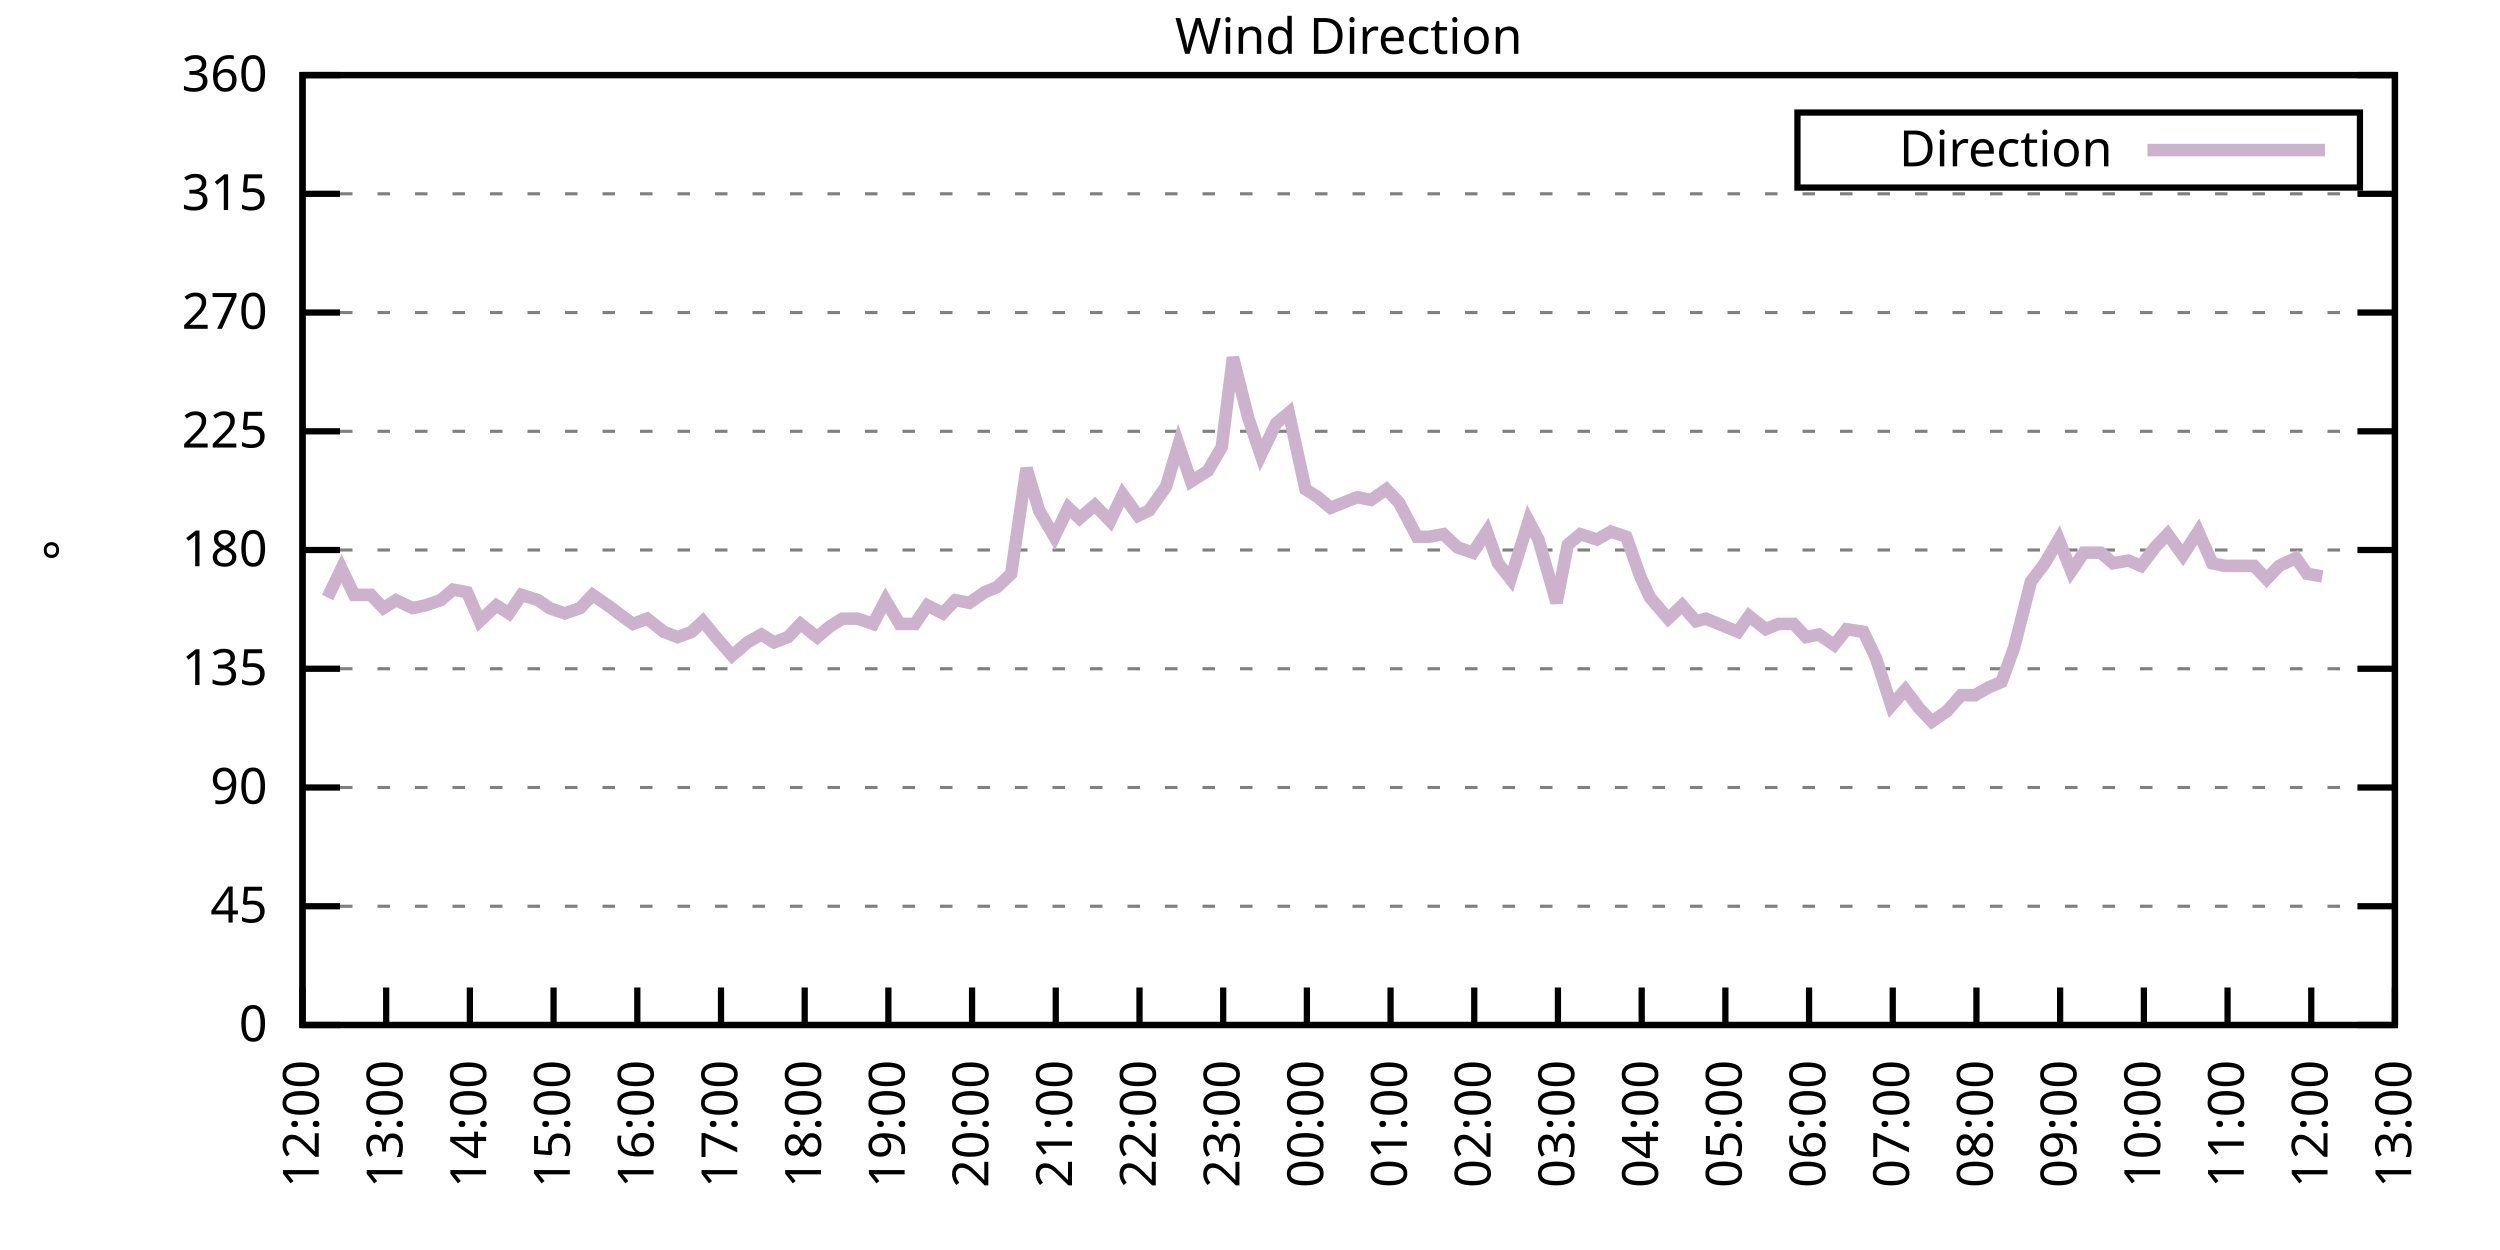
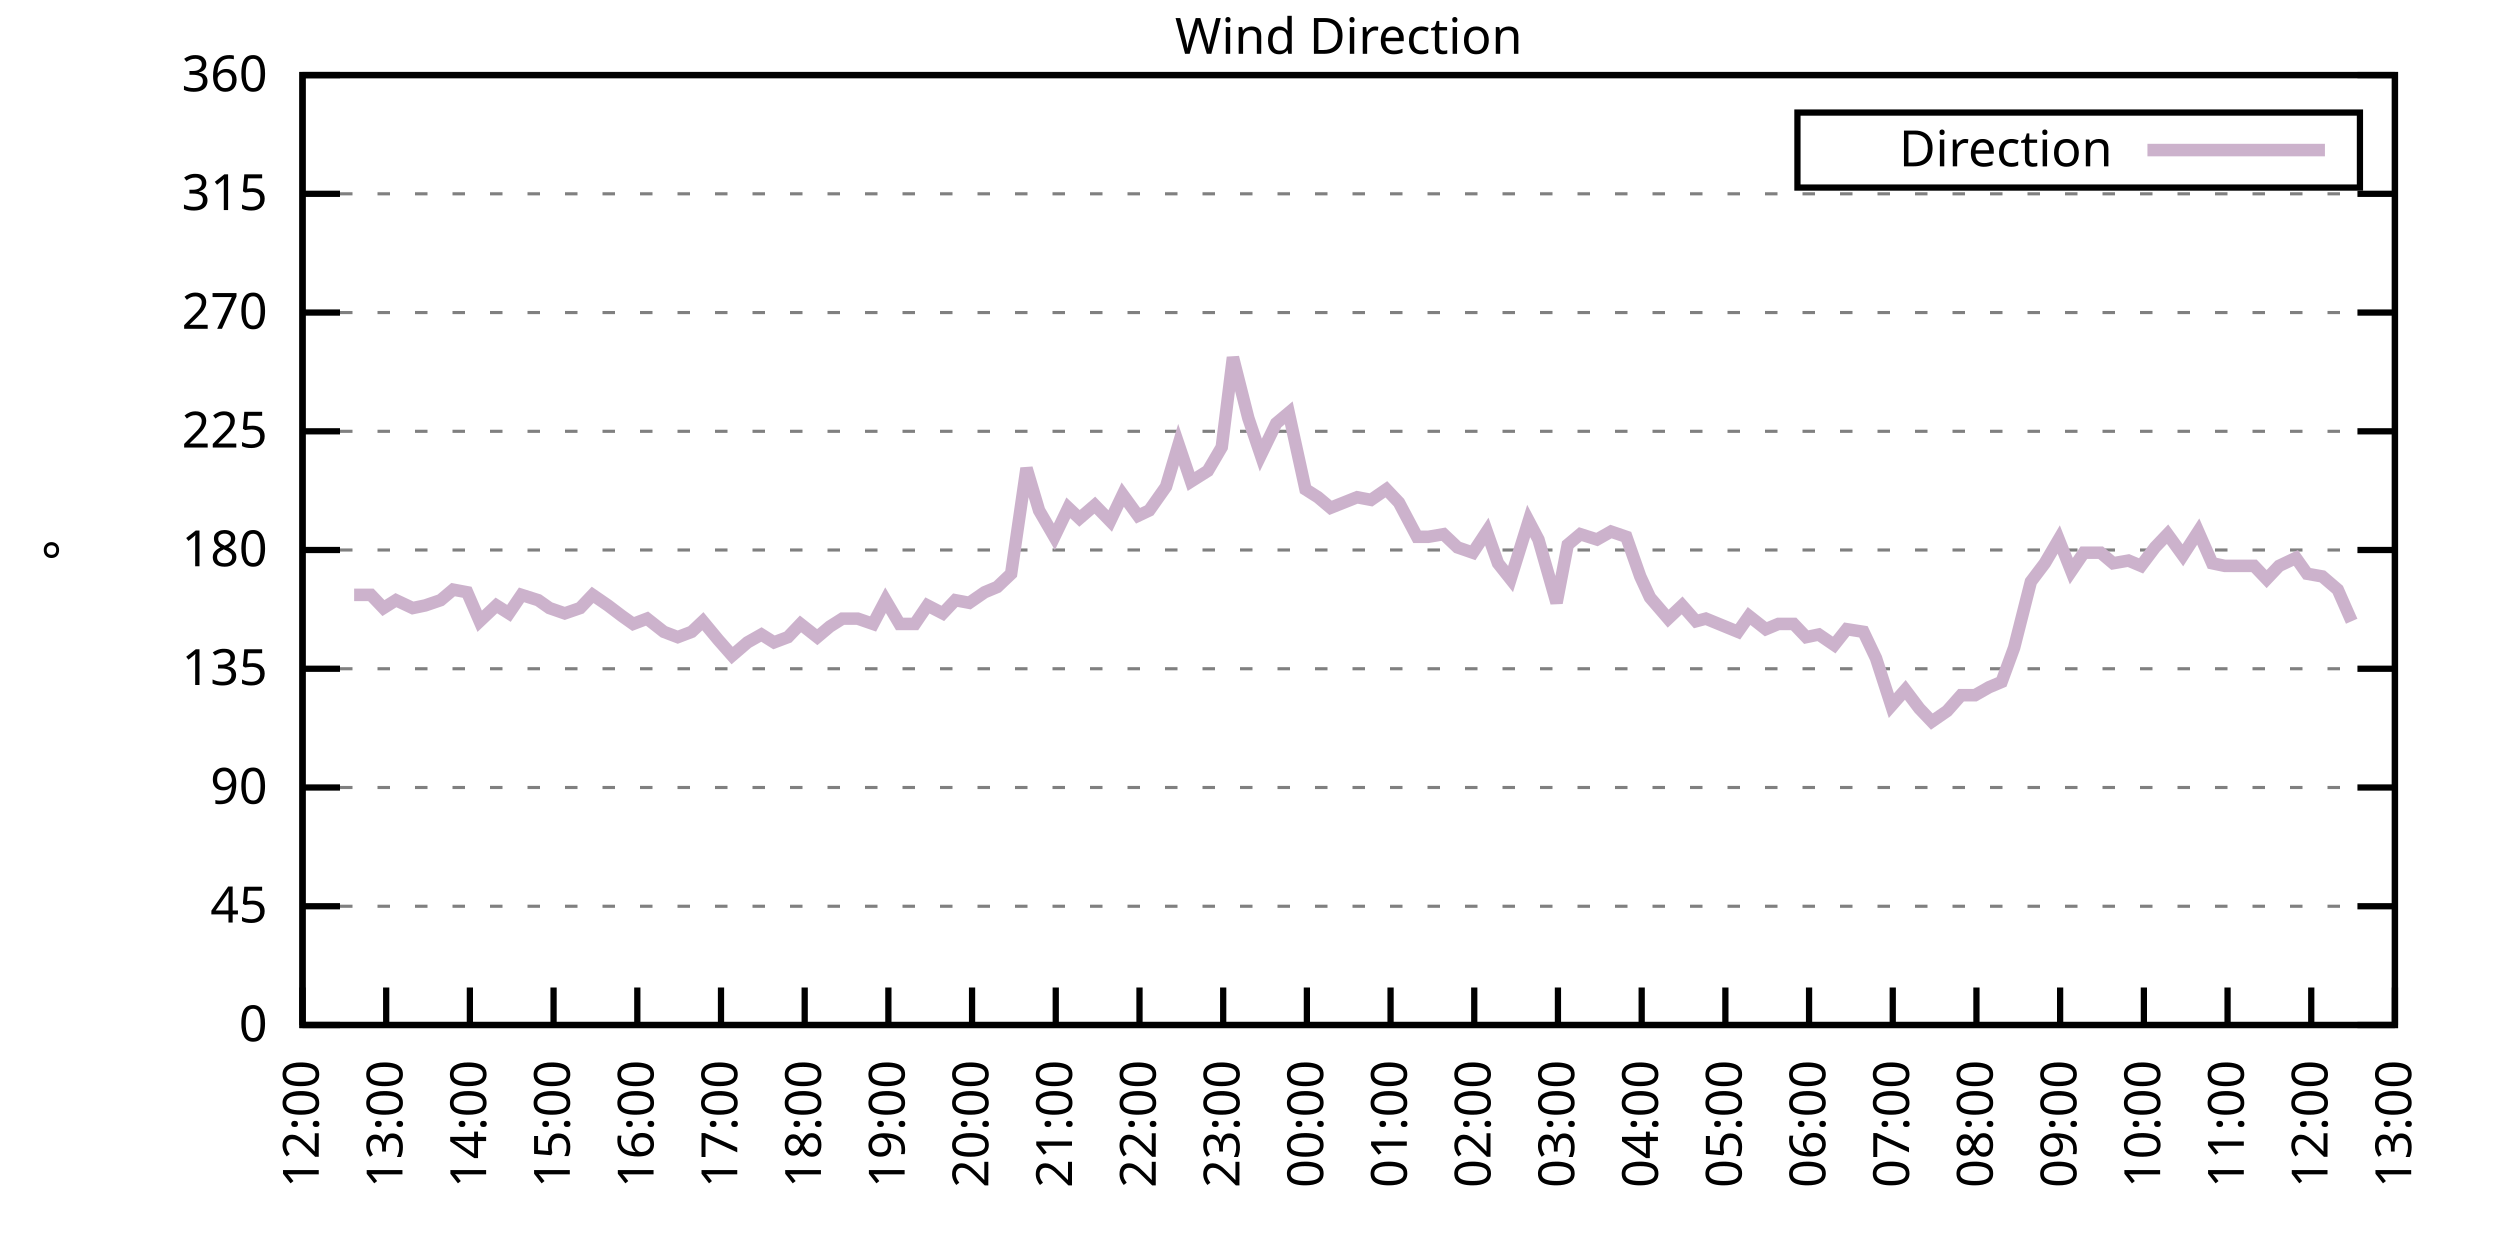
<svg xmlns="http://www.w3.org/2000/svg" xmlns:xlink="http://www.w3.org/1999/xlink" width="400" height="200" viewBox="0 0 400 200">
  <g id="gnuplot_canvas">
    <rect x="0" y="0" width="400" height="200" fill="none" />
    <defs>
      <circle id="gpDot" r="0.5" stroke-width="0.5" stroke="currentColor" />
      <path id="gpPt0" stroke-width="0.333" stroke="currentColor" d="M-1,0 h2 M0,-1 v2" />
      <path id="gpPt1" stroke-width="0.333" stroke="currentColor" d="M-1,-1 L1,1 M1,-1 L-1,1" />
      <path id="gpPt2" stroke-width="0.333" stroke="currentColor" d="M-1,0 L1,0 M0,-1 L0,1 M-1,-1 L1,1 M-1,1 L1,-1" />
      <rect id="gpPt3" stroke-width="0.333" stroke="currentColor" x="-1" y="-1" width="2" height="2" />
      <rect id="gpPt4" stroke-width="0.333" stroke="currentColor" fill="currentColor" x="-1" y="-1" width="2" height="2" />
      <circle id="gpPt5" stroke-width="0.333" stroke="currentColor" cx="0" cy="0" r="1" />
      <use xlink:href="#gpPt5" id="gpPt6" fill="currentColor" stroke="none" />
      <path id="gpPt7" stroke-width="0.333" stroke="currentColor" d="M0,-1.33 L-1.33,0.67 L1.33,0.67 z" />
      <use xlink:href="#gpPt7" id="gpPt8" fill="currentColor" stroke="none" />
      <use xlink:href="#gpPt7" id="gpPt9" stroke="currentColor" transform="rotate(180)" />
      <use xlink:href="#gpPt9" id="gpPt10" fill="currentColor" stroke="none" />
      <use xlink:href="#gpPt3" id="gpPt11" stroke="currentColor" transform="rotate(45)" />
      <use xlink:href="#gpPt11" id="gpPt12" fill="currentColor" stroke="none" />
      <path id="gpPt13" stroke-width="0.333" stroke="currentColor" d="M0,1.330 L1.265,0.411 L0.782,-1.067 L-0.782,-1.076 L-1.265,0.411 z" />
      <use xlink:href="#gpPt13" id="gpPt14" fill="currentColor" stroke="none" />
      <filter id="textbox" filterUnits="objectBoundingBox" x="0" y="0" height="1" width="1">
        <feFlood flood-color="white" flood-opacity="1" result="bgnd" />
        <feComposite in="SourceGraphic" in2="bgnd" operator="atop" />
      </filter>
      <filter id="greybox" filterUnits="objectBoundingBox" x="0" y="0" height="1" width="1">
        <feFlood flood-color="lightgrey" flood-opacity="1" result="grey" />
        <feComposite in="SourceGraphic" in2="grey" operator="atop" />
      </filter>
    </defs>
    <g fill="none" color="white" stroke="currentColor" stroke-width="1.00" stroke-linecap="butt" stroke-linejoin="miter">
</g>
    <g fill="none" color="black" stroke="currentColor" stroke-width="1.00" stroke-linecap="butt" stroke-linejoin="miter">
      <g stroke="none" shape-rendering="crispEdges">
        <polygon fill="rgb(255, 255, 255)" points="48.40,164.00 383.18,164.00 383.18,12.02 48.40,12.02 " />
      </g>
    </g>
    <g fill="none" color="black" stroke="currentColor" stroke-width="1.00" stroke-linecap="butt" stroke-linejoin="miter">
</g>
    <g fill="none" color="black" stroke="black" stroke-width="0.50" stroke-linecap="butt" stroke-linejoin="miter">
</g>
    <g fill="none" color="gray" stroke="currentColor" stroke-width="0.50" stroke-linecap="butt" stroke-linejoin="miter">
      <path stroke="gray" stroke-dasharray="2,4" class="gridline" d="M48.40,164.00 L383.19,164.00  " />
    </g>
    <g fill="none" color="gray" stroke="gray" stroke-width="1.00" stroke-linecap="butt" stroke-linejoin="miter">
</g>
    <g fill="none" color="black" stroke="currentColor" stroke-width="1.00" stroke-linecap="butt" stroke-linejoin="miter">
      <path stroke="black" d="M48.40,164.00 L54.40,164.00 M383.19,164.00 L377.19,164.00  " />
      <g transform="translate(42.80,166.60)" stroke="none" fill="black" font-family="Sans" font-size="8.00" text-anchor="end">
        <text>
          <tspan font-family="Sans"> 0</tspan>
        </text>
      </g>
    </g>
    <g fill="none" color="black" stroke="currentColor" stroke-width="1.00" stroke-linecap="butt" stroke-linejoin="miter">
</g>
    <g fill="none" color="black" stroke="black" stroke-width="0.50" stroke-linecap="butt" stroke-linejoin="miter">
</g>
    <g fill="none" color="gray" stroke="currentColor" stroke-width="0.50" stroke-linecap="butt" stroke-linejoin="miter">
      <path stroke="gray" stroke-dasharray="2,4" class="gridline" d="M48.40,145.00 L383.19,145.00  " />
    </g>
    <g fill="none" color="gray" stroke="gray" stroke-width="1.00" stroke-linecap="butt" stroke-linejoin="miter">
</g>
    <g fill="none" color="black" stroke="currentColor" stroke-width="1.00" stroke-linecap="butt" stroke-linejoin="miter">
      <path stroke="black" d="M48.40,145.00 L54.40,145.00 M383.19,145.00 L377.19,145.00  " />
      <g transform="translate(42.80,147.60)" stroke="none" fill="black" font-family="Sans" font-size="8.00" text-anchor="end">
        <text>
          <tspan font-family="Sans"> 45</tspan>
        </text>
      </g>
    </g>
    <g fill="none" color="black" stroke="currentColor" stroke-width="1.00" stroke-linecap="butt" stroke-linejoin="miter">
</g>
    <g fill="none" color="black" stroke="black" stroke-width="0.50" stroke-linecap="butt" stroke-linejoin="miter">
</g>
    <g fill="none" color="gray" stroke="currentColor" stroke-width="0.50" stroke-linecap="butt" stroke-linejoin="miter">
      <path stroke="gray" stroke-dasharray="2,4" class="gridline" d="M48.40,126.00 L383.19,126.00  " />
    </g>
    <g fill="none" color="gray" stroke="gray" stroke-width="1.00" stroke-linecap="butt" stroke-linejoin="miter">
</g>
    <g fill="none" color="black" stroke="currentColor" stroke-width="1.00" stroke-linecap="butt" stroke-linejoin="miter">
      <path stroke="black" d="M48.40,126.00 L54.40,126.00 M383.19,126.00 L377.19,126.00  " />
      <g transform="translate(42.80,128.60)" stroke="none" fill="black" font-family="Sans" font-size="8.00" text-anchor="end">
        <text>
          <tspan font-family="Sans"> 90</tspan>
        </text>
      </g>
    </g>
    <g fill="none" color="black" stroke="currentColor" stroke-width="1.00" stroke-linecap="butt" stroke-linejoin="miter">
</g>
    <g fill="none" color="black" stroke="black" stroke-width="0.50" stroke-linecap="butt" stroke-linejoin="miter">
</g>
    <g fill="none" color="gray" stroke="currentColor" stroke-width="0.50" stroke-linecap="butt" stroke-linejoin="miter">
      <path stroke="gray" stroke-dasharray="2,4" class="gridline" d="M48.40,107.00 L383.19,107.00  " />
    </g>
    <g fill="none" color="gray" stroke="gray" stroke-width="1.00" stroke-linecap="butt" stroke-linejoin="miter">
</g>
    <g fill="none" color="black" stroke="currentColor" stroke-width="1.00" stroke-linecap="butt" stroke-linejoin="miter">
      <path stroke="black" d="M48.40,107.00 L54.40,107.00 M383.19,107.00 L377.19,107.00  " />
      <g transform="translate(42.80,109.60)" stroke="none" fill="black" font-family="Sans" font-size="8.00" text-anchor="end">
        <text>
          <tspan font-family="Sans"> 135</tspan>
        </text>
      </g>
    </g>
    <g fill="none" color="black" stroke="currentColor" stroke-width="1.00" stroke-linecap="butt" stroke-linejoin="miter">
</g>
    <g fill="none" color="black" stroke="black" stroke-width="0.50" stroke-linecap="butt" stroke-linejoin="miter">
</g>
    <g fill="none" color="gray" stroke="currentColor" stroke-width="0.50" stroke-linecap="butt" stroke-linejoin="miter">
      <path stroke="gray" stroke-dasharray="2,4" class="gridline" d="M48.40,88.00 L383.19,88.00  " />
    </g>
    <g fill="none" color="gray" stroke="gray" stroke-width="1.00" stroke-linecap="butt" stroke-linejoin="miter">
</g>
    <g fill="none" color="black" stroke="currentColor" stroke-width="1.00" stroke-linecap="butt" stroke-linejoin="miter">
      <path stroke="black" d="M48.40,88.00 L54.40,88.00 M383.19,88.00 L377.19,88.00  " />
      <g transform="translate(42.80,90.60)" stroke="none" fill="black" font-family="Sans" font-size="8.00" text-anchor="end">
        <text>
          <tspan font-family="Sans"> 180</tspan>
        </text>
      </g>
    </g>
    <g fill="none" color="black" stroke="currentColor" stroke-width="1.00" stroke-linecap="butt" stroke-linejoin="miter">
</g>
    <g fill="none" color="black" stroke="black" stroke-width="0.50" stroke-linecap="butt" stroke-linejoin="miter">
</g>
    <g fill="none" color="gray" stroke="currentColor" stroke-width="0.50" stroke-linecap="butt" stroke-linejoin="miter">
      <path stroke="gray" stroke-dasharray="2,4" class="gridline" d="M48.40,69.01 L383.19,69.01  " />
    </g>
    <g fill="none" color="gray" stroke="gray" stroke-width="1.00" stroke-linecap="butt" stroke-linejoin="miter">
</g>
    <g fill="none" color="black" stroke="currentColor" stroke-width="1.00" stroke-linecap="butt" stroke-linejoin="miter">
      <path stroke="black" d="M48.40,69.01 L54.40,69.01 M383.19,69.01 L377.19,69.01  " />
      <g transform="translate(42.80,71.61)" stroke="none" fill="black" font-family="Sans" font-size="8.00" text-anchor="end">
        <text>
          <tspan font-family="Sans"> 225</tspan>
        </text>
      </g>
    </g>
    <g fill="none" color="black" stroke="currentColor" stroke-width="1.00" stroke-linecap="butt" stroke-linejoin="miter">
</g>
    <g fill="none" color="black" stroke="black" stroke-width="0.50" stroke-linecap="butt" stroke-linejoin="miter">
</g>
    <g fill="none" color="gray" stroke="currentColor" stroke-width="0.50" stroke-linecap="butt" stroke-linejoin="miter">
      <path stroke="gray" stroke-dasharray="2,4" class="gridline" d="M48.40,50.01 L383.19,50.01  " />
    </g>
    <g fill="none" color="gray" stroke="gray" stroke-width="1.00" stroke-linecap="butt" stroke-linejoin="miter">
</g>
    <g fill="none" color="black" stroke="currentColor" stroke-width="1.00" stroke-linecap="butt" stroke-linejoin="miter">
      <path stroke="black" d="M48.40,50.01 L54.40,50.01 M383.19,50.01 L377.19,50.01  " />
      <g transform="translate(42.80,52.61)" stroke="none" fill="black" font-family="Sans" font-size="8.00" text-anchor="end">
        <text>
          <tspan font-family="Sans"> 270</tspan>
        </text>
      </g>
    </g>
    <g fill="none" color="black" stroke="currentColor" stroke-width="1.00" stroke-linecap="butt" stroke-linejoin="miter">
</g>
    <g fill="none" color="black" stroke="black" stroke-width="0.50" stroke-linecap="butt" stroke-linejoin="miter">
</g>
    <g fill="none" color="gray" stroke="currentColor" stroke-width="0.50" stroke-linecap="butt" stroke-linejoin="miter">
      <path stroke="gray" stroke-dasharray="2,4" class="gridline" d="M48.40,31.01 L383.19,31.01  " />
    </g>
    <g fill="none" color="gray" stroke="gray" stroke-width="1.00" stroke-linecap="butt" stroke-linejoin="miter">
</g>
    <g fill="none" color="black" stroke="currentColor" stroke-width="1.00" stroke-linecap="butt" stroke-linejoin="miter">
      <path stroke="black" d="M48.40,31.01 L54.40,31.01 M383.19,31.01 L377.19,31.01  " />
      <g transform="translate(42.80,33.61)" stroke="none" fill="black" font-family="Sans" font-size="8.00" text-anchor="end">
        <text>
          <tspan font-family="Sans"> 315</tspan>
        </text>
      </g>
    </g>
    <g fill="none" color="black" stroke="currentColor" stroke-width="1.00" stroke-linecap="butt" stroke-linejoin="miter">
</g>
    <g fill="none" color="black" stroke="black" stroke-width="0.50" stroke-linecap="butt" stroke-linejoin="miter">
</g>
    <g fill="none" color="gray" stroke="currentColor" stroke-width="0.50" stroke-linecap="butt" stroke-linejoin="miter">
      <path stroke="gray" stroke-dasharray="2,4" class="gridline" d="M48.40,12.01 L383.19,12.01  " />
    </g>
    <g fill="none" color="gray" stroke="gray" stroke-width="1.00" stroke-linecap="butt" stroke-linejoin="miter">
</g>
    <g fill="none" color="black" stroke="currentColor" stroke-width="1.00" stroke-linecap="butt" stroke-linejoin="miter">
      <path stroke="black" d="M48.40,12.01 L54.40,12.01 M383.19,12.01 L377.19,12.01  " />
      <g transform="translate(42.80,14.61)" stroke="none" fill="black" font-family="Sans" font-size="8.00" text-anchor="end">
        <text>
          <tspan font-family="Sans"> 360</tspan>
        </text>
      </g>
    </g>
    <g fill="none" color="black" stroke="currentColor" stroke-width="1.00" stroke-linecap="butt" stroke-linejoin="miter">
      <path stroke="black" d="M48.40,164.00 L48.40,158.00  " />
      <g transform="translate(51.00,169.60) rotate(270.00)" stroke="none" fill="black" font-family="Sans" font-size="8.00" text-anchor="end">
        <text>
          <tspan font-family="Sans">12:00</tspan>
        </text>
      </g>
    </g>
    <g fill="none" color="black" stroke="currentColor" stroke-width="1.00" stroke-linecap="butt" stroke-linejoin="miter">
      <path stroke="black" d="M61.79,164.00 L61.79,158.00  " />
      <g transform="translate(64.39,169.60) rotate(270.00)" stroke="none" fill="black" font-family="Sans" font-size="8.00" text-anchor="end">
        <text>
          <tspan font-family="Sans">13:00</tspan>
        </text>
      </g>
    </g>
    <g fill="none" color="black" stroke="currentColor" stroke-width="1.00" stroke-linecap="butt" stroke-linejoin="miter">
      <path stroke="black" d="M75.18,164.00 L75.18,158.00  " />
      <g transform="translate(77.78,169.60) rotate(270.00)" stroke="none" fill="black" font-family="Sans" font-size="8.00" text-anchor="end">
        <text>
          <tspan font-family="Sans">14:00</tspan>
        </text>
      </g>
    </g>
    <g fill="none" color="black" stroke="currentColor" stroke-width="1.00" stroke-linecap="butt" stroke-linejoin="miter">
      <path stroke="black" d="M88.57,164.00 L88.57,158.00  " />
      <g transform="translate(91.17,169.60) rotate(270.00)" stroke="none" fill="black" font-family="Sans" font-size="8.00" text-anchor="end">
        <text>
          <tspan font-family="Sans">15:00</tspan>
        </text>
      </g>
    </g>
    <g fill="none" color="black" stroke="currentColor" stroke-width="1.00" stroke-linecap="butt" stroke-linejoin="miter">
      <path stroke="black" d="M101.97,164.00 L101.97,158.00  " />
      <g transform="translate(104.57,169.60) rotate(270.00)" stroke="none" fill="black" font-family="Sans" font-size="8.00" text-anchor="end">
        <text>
          <tspan font-family="Sans">16:00</tspan>
        </text>
      </g>
    </g>
    <g fill="none" color="black" stroke="currentColor" stroke-width="1.00" stroke-linecap="butt" stroke-linejoin="miter">
      <path stroke="black" d="M115.36,164.00 L115.36,158.00  " />
      <g transform="translate(117.96,169.60) rotate(270.00)" stroke="none" fill="black" font-family="Sans" font-size="8.00" text-anchor="end">
        <text>
          <tspan font-family="Sans">17:00</tspan>
        </text>
      </g>
    </g>
    <g fill="none" color="black" stroke="currentColor" stroke-width="1.00" stroke-linecap="butt" stroke-linejoin="miter">
      <path stroke="black" d="M128.75,164.00 L128.75,158.00  " />
      <g transform="translate(131.35,169.60) rotate(270.00)" stroke="none" fill="black" font-family="Sans" font-size="8.00" text-anchor="end">
        <text>
          <tspan font-family="Sans">18:00</tspan>
        </text>
      </g>
    </g>
    <g fill="none" color="black" stroke="currentColor" stroke-width="1.00" stroke-linecap="butt" stroke-linejoin="miter">
      <path stroke="black" d="M142.14,164.00 L142.14,158.00  " />
      <g transform="translate(144.74,169.60) rotate(270.00)" stroke="none" fill="black" font-family="Sans" font-size="8.00" text-anchor="end">
        <text>
          <tspan font-family="Sans">19:00</tspan>
        </text>
      </g>
    </g>
    <g fill="none" color="black" stroke="currentColor" stroke-width="1.00" stroke-linecap="butt" stroke-linejoin="miter">
      <path stroke="black" d="M155.53,164.00 L155.53,158.00  " />
      <g transform="translate(158.13,169.60) rotate(270.00)" stroke="none" fill="black" font-family="Sans" font-size="8.00" text-anchor="end">
        <text>
          <tspan font-family="Sans">20:00</tspan>
        </text>
      </g>
    </g>
    <g fill="none" color="black" stroke="currentColor" stroke-width="1.00" stroke-linecap="butt" stroke-linejoin="miter">
      <path stroke="black" d="M168.92,164.00 L168.92,158.00  " />
      <g transform="translate(171.52,169.60) rotate(270.00)" stroke="none" fill="black" font-family="Sans" font-size="8.00" text-anchor="end">
        <text>
          <tspan font-family="Sans">21:00</tspan>
        </text>
      </g>
    </g>
    <g fill="none" color="black" stroke="currentColor" stroke-width="1.00" stroke-linecap="butt" stroke-linejoin="miter">
      <path stroke="black" d="M182.32,164.00 L182.32,158.00  " />
      <g transform="translate(184.92,169.60) rotate(270.00)" stroke="none" fill="black" font-family="Sans" font-size="8.00" text-anchor="end">
        <text>
          <tspan font-family="Sans">22:00</tspan>
        </text>
      </g>
    </g>
    <g fill="none" color="black" stroke="currentColor" stroke-width="1.00" stroke-linecap="butt" stroke-linejoin="miter">
      <path stroke="black" d="M195.71,164.00 L195.71,158.00  " />
      <g transform="translate(198.31,169.60) rotate(270.00)" stroke="none" fill="black" font-family="Sans" font-size="8.00" text-anchor="end">
        <text>
          <tspan font-family="Sans">23:00</tspan>
        </text>
      </g>
    </g>
    <g fill="none" color="black" stroke="currentColor" stroke-width="1.00" stroke-linecap="butt" stroke-linejoin="miter">
      <path stroke="black" d="M209.10,164.00 L209.10,158.00  " />
      <g transform="translate(211.70,169.60) rotate(270.00)" stroke="none" fill="black" font-family="Sans" font-size="8.00" text-anchor="end">
        <text>
          <tspan font-family="Sans">00:00</tspan>
        </text>
      </g>
    </g>
    <g fill="none" color="black" stroke="currentColor" stroke-width="1.00" stroke-linecap="butt" stroke-linejoin="miter">
      <path stroke="black" d="M222.49,164.00 L222.49,158.00  " />
      <g transform="translate(225.09,169.60) rotate(270.00)" stroke="none" fill="black" font-family="Sans" font-size="8.00" text-anchor="end">
        <text>
          <tspan font-family="Sans">01:00</tspan>
        </text>
      </g>
    </g>
    <g fill="none" color="black" stroke="currentColor" stroke-width="1.00" stroke-linecap="butt" stroke-linejoin="miter">
      <path stroke="black" d="M235.88,164.00 L235.88,158.00  " />
      <g transform="translate(238.48,169.60) rotate(270.00)" stroke="none" fill="black" font-family="Sans" font-size="8.00" text-anchor="end">
        <text>
          <tspan font-family="Sans">02:00</tspan>
        </text>
      </g>
    </g>
    <g fill="none" color="black" stroke="currentColor" stroke-width="1.00" stroke-linecap="butt" stroke-linejoin="miter">
      <path stroke="black" d="M249.27,164.00 L249.27,158.00  " />
      <g transform="translate(251.87,169.60) rotate(270.00)" stroke="none" fill="black" font-family="Sans" font-size="8.00" text-anchor="end">
        <text>
          <tspan font-family="Sans">03:00</tspan>
        </text>
      </g>
    </g>
    <g fill="none" color="black" stroke="currentColor" stroke-width="1.00" stroke-linecap="butt" stroke-linejoin="miter">
      <path stroke="black" d="M262.67,164.00 L262.67,158.00  " />
      <g transform="translate(265.27,169.60) rotate(270.00)" stroke="none" fill="black" font-family="Sans" font-size="8.00" text-anchor="end">
        <text>
          <tspan font-family="Sans">04:00</tspan>
        </text>
      </g>
    </g>
    <g fill="none" color="black" stroke="currentColor" stroke-width="1.00" stroke-linecap="butt" stroke-linejoin="miter">
      <path stroke="black" d="M276.06,164.00 L276.06,158.00  " />
      <g transform="translate(278.66,169.60) rotate(270.00)" stroke="none" fill="black" font-family="Sans" font-size="8.00" text-anchor="end">
        <text>
          <tspan font-family="Sans">05:00</tspan>
        </text>
      </g>
    </g>
    <g fill="none" color="black" stroke="currentColor" stroke-width="1.00" stroke-linecap="butt" stroke-linejoin="miter">
      <path stroke="black" d="M289.45,164.00 L289.45,158.00  " />
      <g transform="translate(292.05,169.60) rotate(270.00)" stroke="none" fill="black" font-family="Sans" font-size="8.00" text-anchor="end">
        <text>
          <tspan font-family="Sans">06:00</tspan>
        </text>
      </g>
    </g>
    <g fill="none" color="black" stroke="currentColor" stroke-width="1.00" stroke-linecap="butt" stroke-linejoin="miter">
      <path stroke="black" d="M302.84,164.00 L302.84,158.00  " />
      <g transform="translate(305.44,169.60) rotate(270.00)" stroke="none" fill="black" font-family="Sans" font-size="8.00" text-anchor="end">
        <text>
          <tspan font-family="Sans">07:00</tspan>
        </text>
      </g>
    </g>
    <g fill="none" color="black" stroke="currentColor" stroke-width="1.00" stroke-linecap="butt" stroke-linejoin="miter">
      <path stroke="black" d="M316.23,164.00 L316.23,158.00  " />
      <g transform="translate(318.83,169.60) rotate(270.00)" stroke="none" fill="black" font-family="Sans" font-size="8.00" text-anchor="end">
        <text>
          <tspan font-family="Sans">08:00</tspan>
        </text>
      </g>
    </g>
    <g fill="none" color="black" stroke="currentColor" stroke-width="1.00" stroke-linecap="butt" stroke-linejoin="miter">
      <path stroke="black" d="M329.62,164.00 L329.62,158.00  " />
      <g transform="translate(332.22,169.60) rotate(270.00)" stroke="none" fill="black" font-family="Sans" font-size="8.00" text-anchor="end">
        <text>
          <tspan font-family="Sans">09:00</tspan>
        </text>
      </g>
    </g>
    <g fill="none" color="black" stroke="currentColor" stroke-width="1.00" stroke-linecap="butt" stroke-linejoin="miter">
      <path stroke="black" d="M343.02,164.00 L343.02,158.00  " />
      <g transform="translate(345.62,169.60) rotate(270.00)" stroke="none" fill="black" font-family="Sans" font-size="8.00" text-anchor="end">
        <text>
          <tspan font-family="Sans">10:00</tspan>
        </text>
      </g>
    </g>
    <g fill="none" color="black" stroke="currentColor" stroke-width="1.00" stroke-linecap="butt" stroke-linejoin="miter">
      <path stroke="black" d="M356.41,164.00 L356.41,158.00  " />
      <g transform="translate(359.01,169.60) rotate(270.00)" stroke="none" fill="black" font-family="Sans" font-size="8.00" text-anchor="end">
        <text>
          <tspan font-family="Sans">11:00</tspan>
        </text>
      </g>
    </g>
    <g fill="none" color="black" stroke="currentColor" stroke-width="1.00" stroke-linecap="butt" stroke-linejoin="miter">
      <path stroke="black" d="M369.80,164.00 L369.80,158.00  " />
      <g transform="translate(372.40,169.60) rotate(270.00)" stroke="none" fill="black" font-family="Sans" font-size="8.00" text-anchor="end">
        <text>
          <tspan font-family="Sans">12:00</tspan>
        </text>
      </g>
    </g>
    <g fill="none" color="black" stroke="currentColor" stroke-width="1.00" stroke-linecap="butt" stroke-linejoin="miter">
      <path stroke="black" d="M383.19,164.00 L383.19,158.00  " />
      <g transform="translate(385.79,169.60) rotate(270.00)" stroke="none" fill="black" font-family="Sans" font-size="8.00" text-anchor="end">
        <text>
          <tspan font-family="Sans">13:00</tspan>
        </text>
      </g>
    </g>
    <g fill="none" color="black" stroke="currentColor" stroke-width="1.00" stroke-linecap="butt" stroke-linejoin="miter">
</g>
    <g fill="none" color="black" stroke="currentColor" stroke-width="1.00" stroke-linecap="butt" stroke-linejoin="miter">
      <path stroke="black" d="M48.40,12.01 L48.40,164.00 L383.19,164.00 L383.19,12.01 L48.40,12.01 Z  " />
    </g>
    <g fill="none" color="black" stroke="currentColor" stroke-width="1.00" stroke-linecap="butt" stroke-linejoin="miter">
</g>
    <g fill="none" color="black" stroke="currentColor" stroke-width="1.00" stroke-linecap="butt" stroke-linejoin="miter">
      <path stroke="black" d="M287.59,30.01 L287.59,18.01 L377.59,18.01 L377.59,30.01 L287.59,30.01 Z  " />
    </g>
    <g id="Wind_direction_plot_1">
      <g fill="none" color="white" stroke="black" stroke-width="2.00" stroke-linecap="butt" stroke-linejoin="miter">
</g>
      <g fill="none" color="black" stroke="currentColor" stroke-width="2.00" stroke-linecap="butt" stroke-linejoin="miter">
        <g transform="translate(337.99,26.61)" stroke="none" fill="black" font-family="Sans" font-size="8.00" text-anchor="end">
          <text>
            <tspan font-family="Sans">Direction</tspan>
          </text>
        </g>
      </g>
      <g fill="none" color="black" stroke="currentColor" stroke-width="2.00" stroke-linecap="butt" stroke-linejoin="miter">
-         <path stroke="rgb(204, 178, 204)" d="M343.59,24.01 L371.99,24.01 M52.42,95.60 L54.65,90.96 L56.66,95.18 L59.34,95.18 L61.35,97.29 L63.35,96.03   L66.03,97.29 L68.04,96.87 L70.50,96.03 L72.50,94.34 L74.74,94.76 L76.75,99.40 L79.42,96.87 L81.43,98.14   L83.44,95.18 L86.12,96.03 L87.91,97.29 L90.36,98.14 L92.82,97.29 L94.82,95.18 L97.28,96.87 L99.51,98.56   L101.30,99.83 L103.53,98.98 L106.21,101.09 L108.44,101.94 L110.67,101.09 L112.46,99.40 L114.91,102.36 L117.14,104.89   L119.60,102.78 L121.83,101.52 L123.84,102.78 L126.07,101.94 L128.08,99.83 L130.76,101.94 L132.77,100.25 L134.78,98.98   L137.23,98.98 L139.69,99.83 L141.69,96.03 L143.93,99.83 L146.38,99.83 L148.39,96.87 L150.85,98.14 L152.85,96.03   L155.09,96.45 L157.54,94.76 L159.55,93.92 L161.78,91.80 L164.24,74.92 L166.25,81.67 L168.70,85.89 L170.93,81.25   L172.72,82.94 L175.17,80.83 L177.63,83.36 L179.64,79.14 L182.09,82.52 L183.88,81.67 L186.56,77.87 L188.57,71.12   L190.57,77.03 L193.25,75.34 L195.48,71.54 L197.27,57.18 L199.73,66.90 L201.73,72.81 L204.19,67.74 L206.20,66.05   L208.88,78.29 L210.88,79.56 L212.89,81.25 L217.13,79.56 L219.37,79.98 L221.82,78.29 L223.83,80.41 L226.73,85.89   L228.52,85.89 L230.97,85.47 L233.20,87.58 L235.66,88.43 L237.89,85.05 L239.68,90.12 L241.69,92.65 L244.59,83.36   L246.15,86.32 L249.05,96.45 L250.84,87.16 L252.85,85.47 L255.52,86.32 L257.76,85.05 L260.21,85.89 L262.44,92.23   L264.00,95.60 L266.91,98.98 L269.14,96.87 L271.37,99.40 L272.93,98.98 L278.07,101.09 L279.85,98.56 L282.53,100.67   L284.54,99.83 L286.99,99.83 L289.00,101.94 L291.01,101.52 L293.47,103.20 L295.48,100.67 L298.15,101.09 L300.16,105.31   L302.62,112.91 L304.85,110.38 L307.08,113.34 L309.09,115.45 L311.54,113.76 L313.78,111.23 L316.01,111.23 L318.24,109.96   L320.25,109.11 L322.26,103.63 L324.94,93.07 L327.17,90.12 L329.40,86.32 L331.41,91.38 L333.42,88.43 L336.10,88.43   L338.10,90.12 L340.56,89.69 L342.57,90.54 L344.80,87.58 L346.81,85.47 L349.26,88.85 L351.72,85.05 L353.95,90.12   L355.96,90.54 L357.97,90.54 L360.65,90.54 L362.66,92.65 L364.66,90.54 L367.34,89.27 L369.13,91.80 L371.58,92.23    " />
+         <path stroke="rgb(204, 178, 204)" d="M343.59,24.01 L371.99,24.01 M56.66,95.18 L59.34,95.18 L61.35,97.29 L63.35,96.03 L66.03,97.29 L68.04,96.87   L70.50,96.03 L72.50,94.34 L74.74,94.76 L76.75,99.40 L79.42,96.87 L81.43,98.14 L83.44,95.18 L86.12,96.03   L87.91,97.29 L90.36,98.14 L92.82,97.29 L94.82,95.18 L97.28,96.87 L99.51,98.56 L101.30,99.83 L103.53,98.98   L106.21,101.09 L108.44,101.94 L110.67,101.09 L112.46,99.40 L114.91,102.36 L117.14,104.89 L119.60,102.78 L121.83,101.52   L123.84,102.78 L126.07,101.94 L128.08,99.83 L130.76,101.94 L132.77,100.25 L134.78,98.98 L137.23,98.98 L139.69,99.83   L141.69,96.03 L143.93,99.83 L146.38,99.83 L148.39,96.87 L150.85,98.14 L152.85,96.03 L155.09,96.45 L157.54,94.76   L159.55,93.92 L161.78,91.80 L164.24,74.92 L166.25,81.67 L168.70,85.89 L170.93,81.25 L172.72,82.94 L175.17,80.83   L177.63,83.36 L179.64,79.14 L182.09,82.52 L183.88,81.67 L186.56,77.87 L188.57,71.12 L190.57,77.03 L193.25,75.34   L195.48,71.54 L197.27,57.18 L199.73,66.90 L201.73,72.81 L204.19,67.74 L206.20,66.05 L208.88,78.29 L210.88,79.56   L212.89,81.25 L217.13,79.56 L219.37,79.98 L221.82,78.29 L223.83,80.41 L226.73,85.89 L228.52,85.89 L230.97,85.47   L233.20,87.58 L235.66,88.43 L237.89,85.05 L239.68,90.12 L241.69,92.65 L244.59,83.36 L246.15,86.32 L249.05,96.45   L250.84,87.16 L252.85,85.47 L255.52,86.32 L257.76,85.05 L260.21,85.89 L262.44,92.23 L264.00,95.60 L266.91,98.98   L269.14,96.87 L271.37,99.40 L272.93,98.98 L278.07,101.09 L279.85,98.56 L282.53,100.67 L284.54,99.83 L286.99,99.83   L289.00,101.94 L291.01,101.52 L293.47,103.20 L295.48,100.67 L298.15,101.09 L300.16,105.31 L302.62,112.91 L304.85,110.38   L307.08,113.34 L309.09,115.45 L311.54,113.76 L313.78,111.23 L316.01,111.23 L318.24,109.96 L320.25,109.11 L322.26,103.63   L324.94,93.07 L327.17,90.12 L329.40,86.32 L331.41,91.38 L333.42,88.43 L336.10,88.43 L338.10,90.12 L340.56,89.69   L342.57,90.54 L344.80,87.58 L346.81,85.47 L349.26,88.85 L351.72,85.05 L353.95,90.12 L355.96,90.54 L357.97,90.54   L360.65,90.54 L362.66,92.65 L364.66,90.54 L367.34,89.27 L369.13,91.80 L371.58,92.23 L374.04,94.34 L376.27,99.40    " />
      </g>
    </g>
    <g fill="none" color="black" stroke="currentColor" stroke-width="2.00" stroke-linecap="butt" stroke-linejoin="miter">
</g>
    <g fill="none" color="black" stroke="black" stroke-width="1.00" stroke-linecap="butt" stroke-linejoin="miter">
</g>
    <g fill="none" color="black" stroke="currentColor" stroke-width="1.00" stroke-linecap="butt" stroke-linejoin="miter">
      <path stroke="black" d="M48.40,12.01 L48.40,164.00 L383.19,164.00 L383.19,12.01 L48.40,12.01 Z  " />
      <g transform="translate(12.80,88.01) rotate(270.00)" stroke="none" fill="black" font-family="Sans" font-size="8.00" text-anchor="middle">
        <text>
          <tspan font-family="Sans">°</tspan>
        </text>
      </g>
    </g>
    <g fill="none" color="black" stroke="currentColor" stroke-width="1.00" stroke-linecap="butt" stroke-linejoin="miter">
</g>
    <g fill="none" color="black" stroke="currentColor" stroke-width="1.00" stroke-linecap="butt" stroke-linejoin="miter">
      <g transform="translate(215.79,8.61)" stroke="none" fill="black" font-family="Sans" font-size="8.00" text-anchor="middle">
        <text>
          <tspan font-family="Sans">Wind Direction</tspan>
        </text>
      </g>
    </g>
    <g fill="none" color="black" stroke="currentColor" stroke-width="1.00" stroke-linecap="butt" stroke-linejoin="miter">
</g>
  </g>
</svg>
